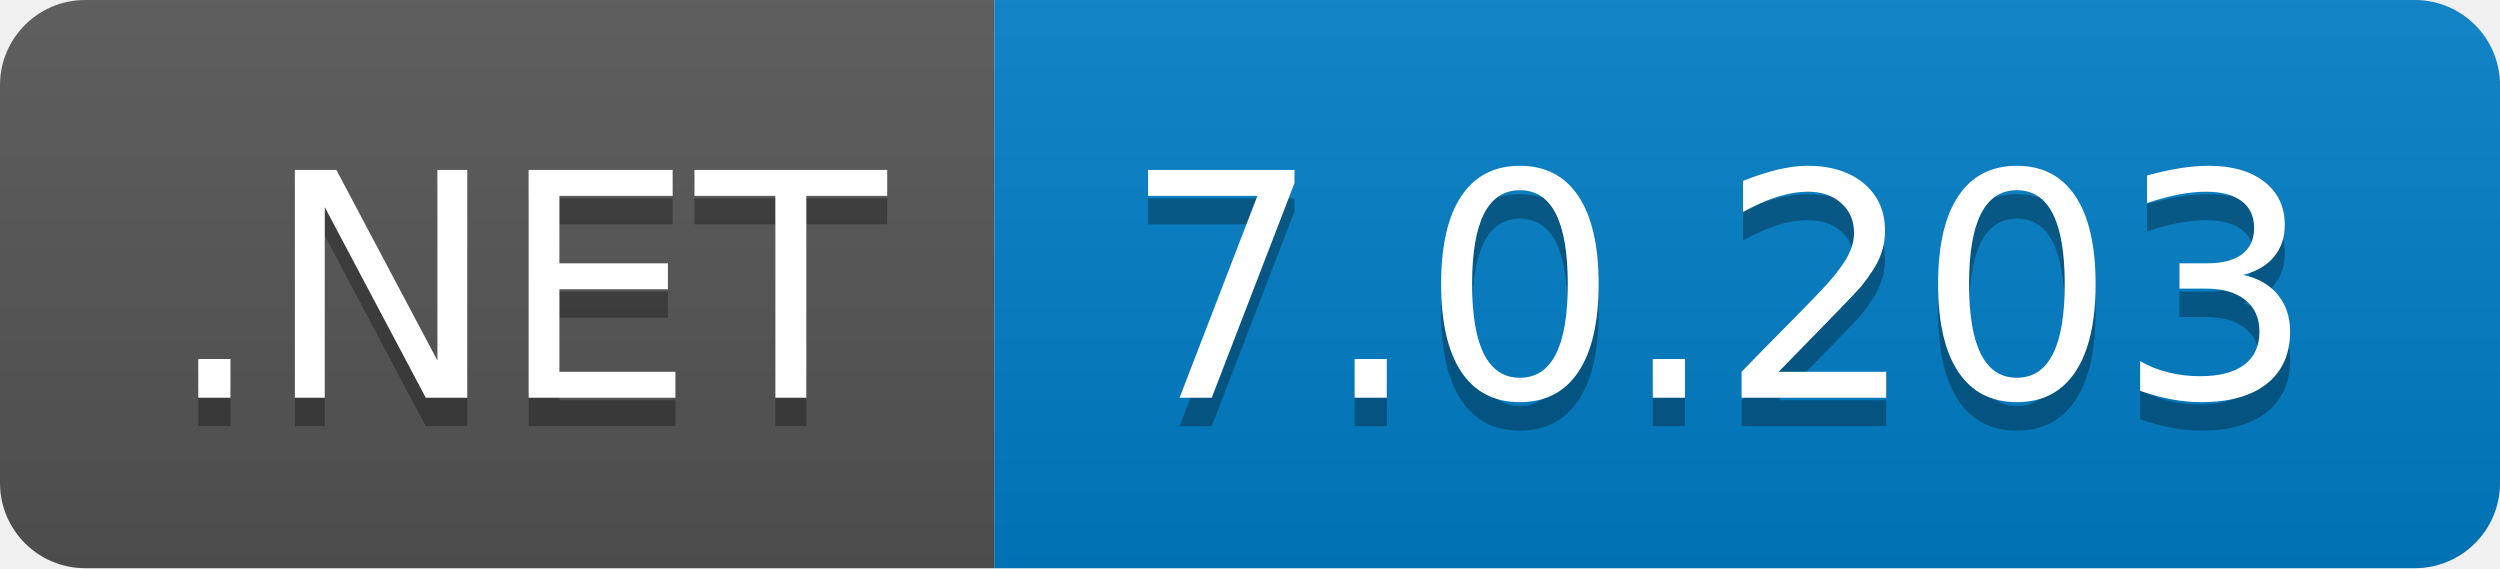
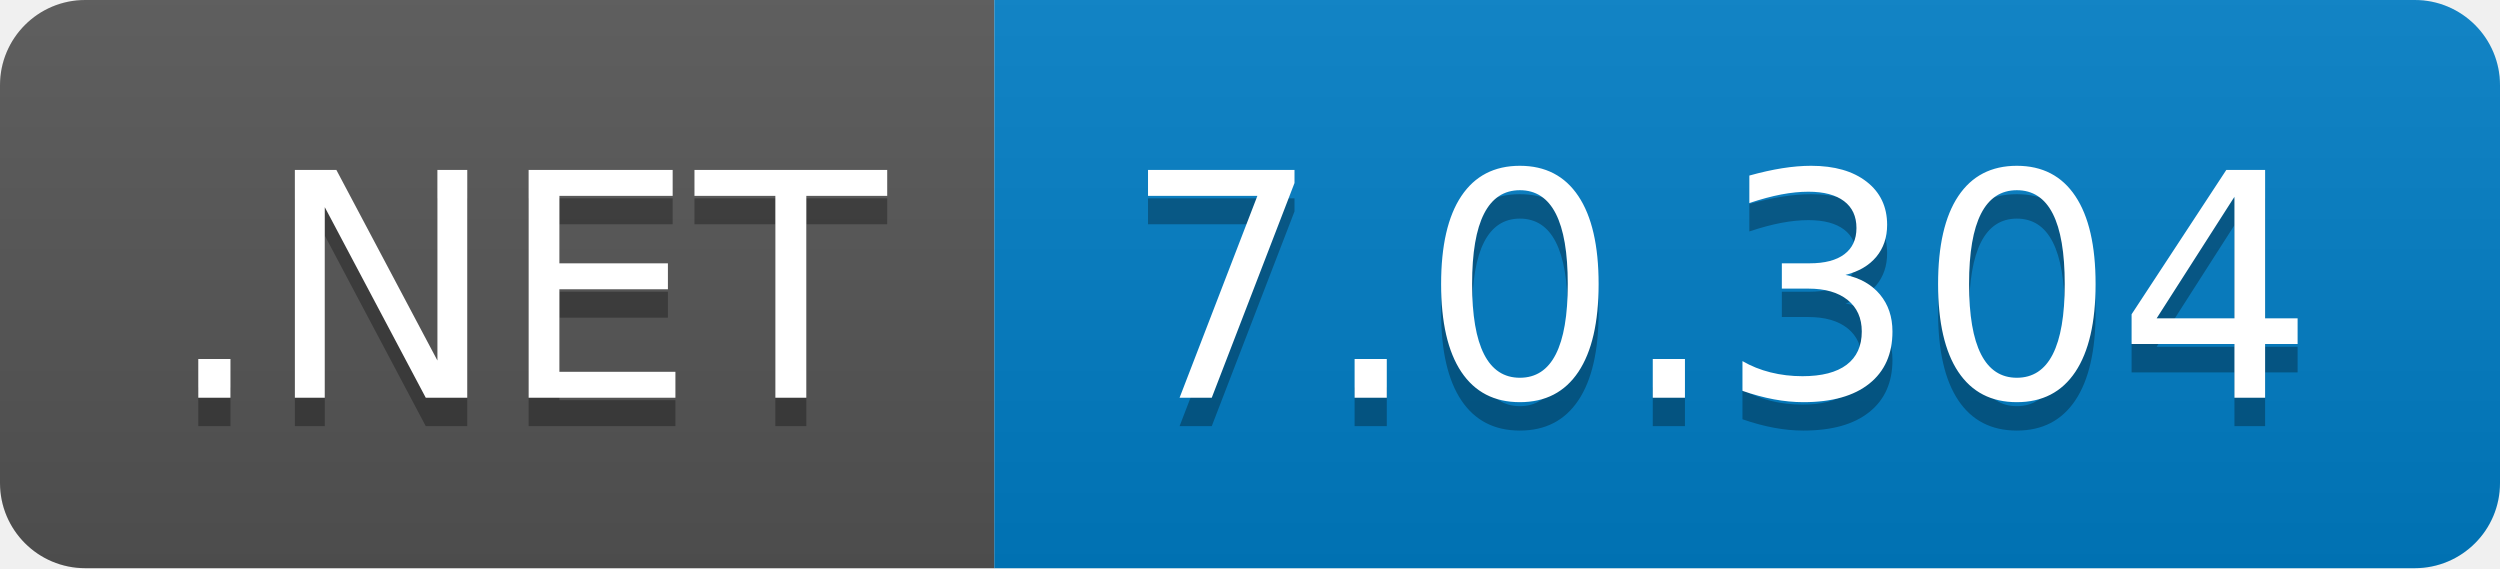
- <svg xmlns="http://www.w3.org/2000/svg" width="88" height="20" role="img" aria-label=".NET: 7.0.203">
+ <svg xmlns="http://www.w3.org/2000/svg" width="88" height="20" role="img" aria-label=".NET: 7.0.304">
  <linearGradient id="s" x2="0" y2="100%">
    <stop offset="0" stop-color="#bbb" stop-opacity=".1" />
    <stop offset="1" stop-opacity=".1" />
  </linearGradient>
  <clipPath id="r">
    <rect width="88" height="20" rx="3" fill="#fff" />
  </clipPath>
  <g clip-path="url(#r)">
    <rect width="35" height="20" fill="#555" />
    <rect x="35" width="53" height="20" fill="#007ec6" />
    <rect width="88" height="20" fill="url(#s)" />
  </g>
  <g fill="#fff" text-anchor="middle" font-family="Verdana,Geneva,DejaVu Sans,sans-serif" text-rendering="geometricPrecision" font-size="110">
    <text aria-hidden="true" x="185" y="150" fill="#010101" fill-opacity=".3" transform="scale(.1)" textLength="250">.NET</text>
    <text x="185" y="140" transform="scale(.1)" fill="#fff" textLength="250">.NET</text>
-     <text aria-hidden="true" x="605" y="150" fill="#010101" fill-opacity=".3" transform="scale(.1)" textLength="430">7.0.203</text>
-     <text x="605" y="140" transform="scale(.1)" fill="#fff" textLength="430">7.0.203</text>
+     <text aria-hidden="true" x="605" y="150" fill="#010101" fill-opacity=".3" transform="scale(.1)" textLength="430">7.0.304</text>
+     <text x="605" y="140" transform="scale(.1)" fill="#fff" textLength="430">7.0.304</text>
  </g>
</svg>
